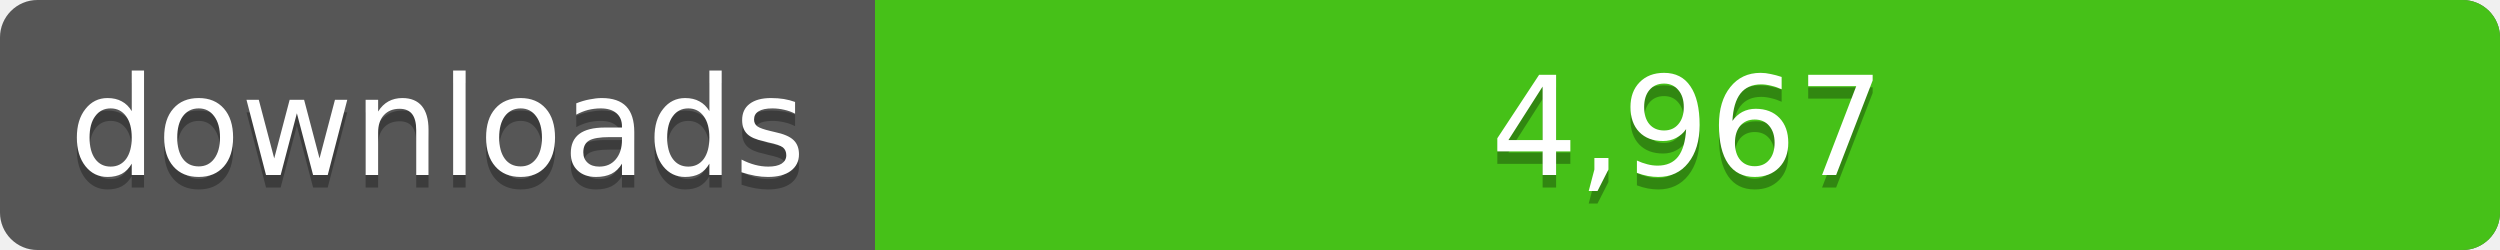
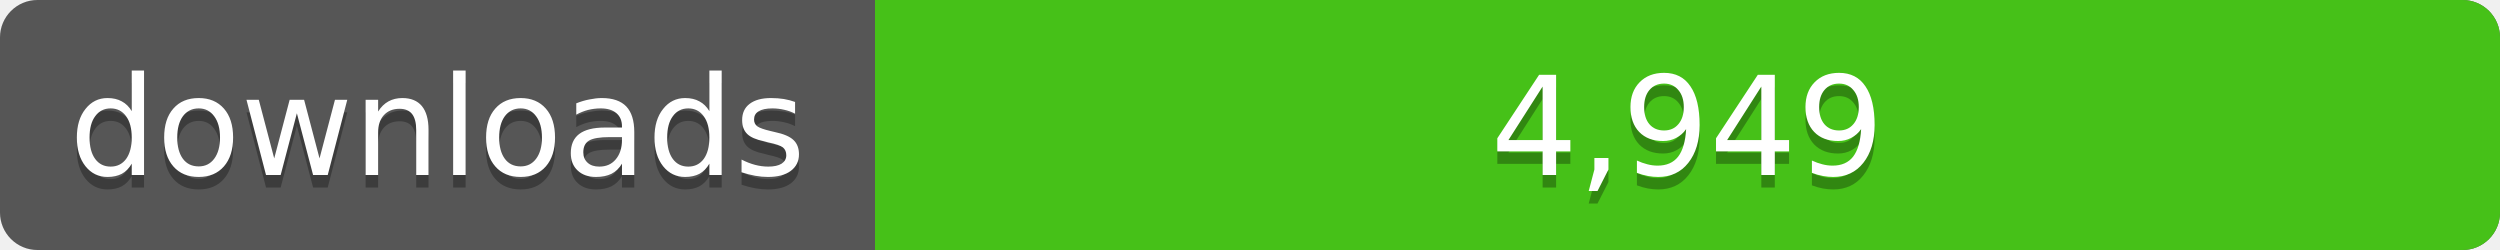
<svg xmlns="http://www.w3.org/2000/svg" width="200" height="20">
  <linearGradient id="a" x2="0" y2="100%%">
    <stop offset="0" stop-color="#bbb" stop-opacity=".1" />
    <stop offset="1" stop-opacity=".1" />
  </linearGradient>
  <rect rx="3" width="200" height="20" fill="#555" />
  <rect rx="3" x="70" width="130" height="20" fill="#4c1" />
  <path fill="#4c1" d="M70 0h4v20h-4z" />
  <rect rx="3" width="200" height="20" fill="url(#a)" />
  <g fill="#fff" text-anchor="middle" font-family="DejaVu Sans,Verdana,Geneva,sans-serif" font-size="11">
    <text x="35" y="15" fill="#010101" fill-opacity=".3">downloads</text>
    <text x="35" y="14">downloads</text>
-     <text x="135" y="15" fill="#010101" fill-opacity=".3">4,967</text>
-     <text x="135" y="14">4,967</text>
+     <text x="135" y="15" fill="#010101" fill-opacity=".3">4,949</text>
+     <text x="135" y="14">4,949</text>
  </g>
</svg>
